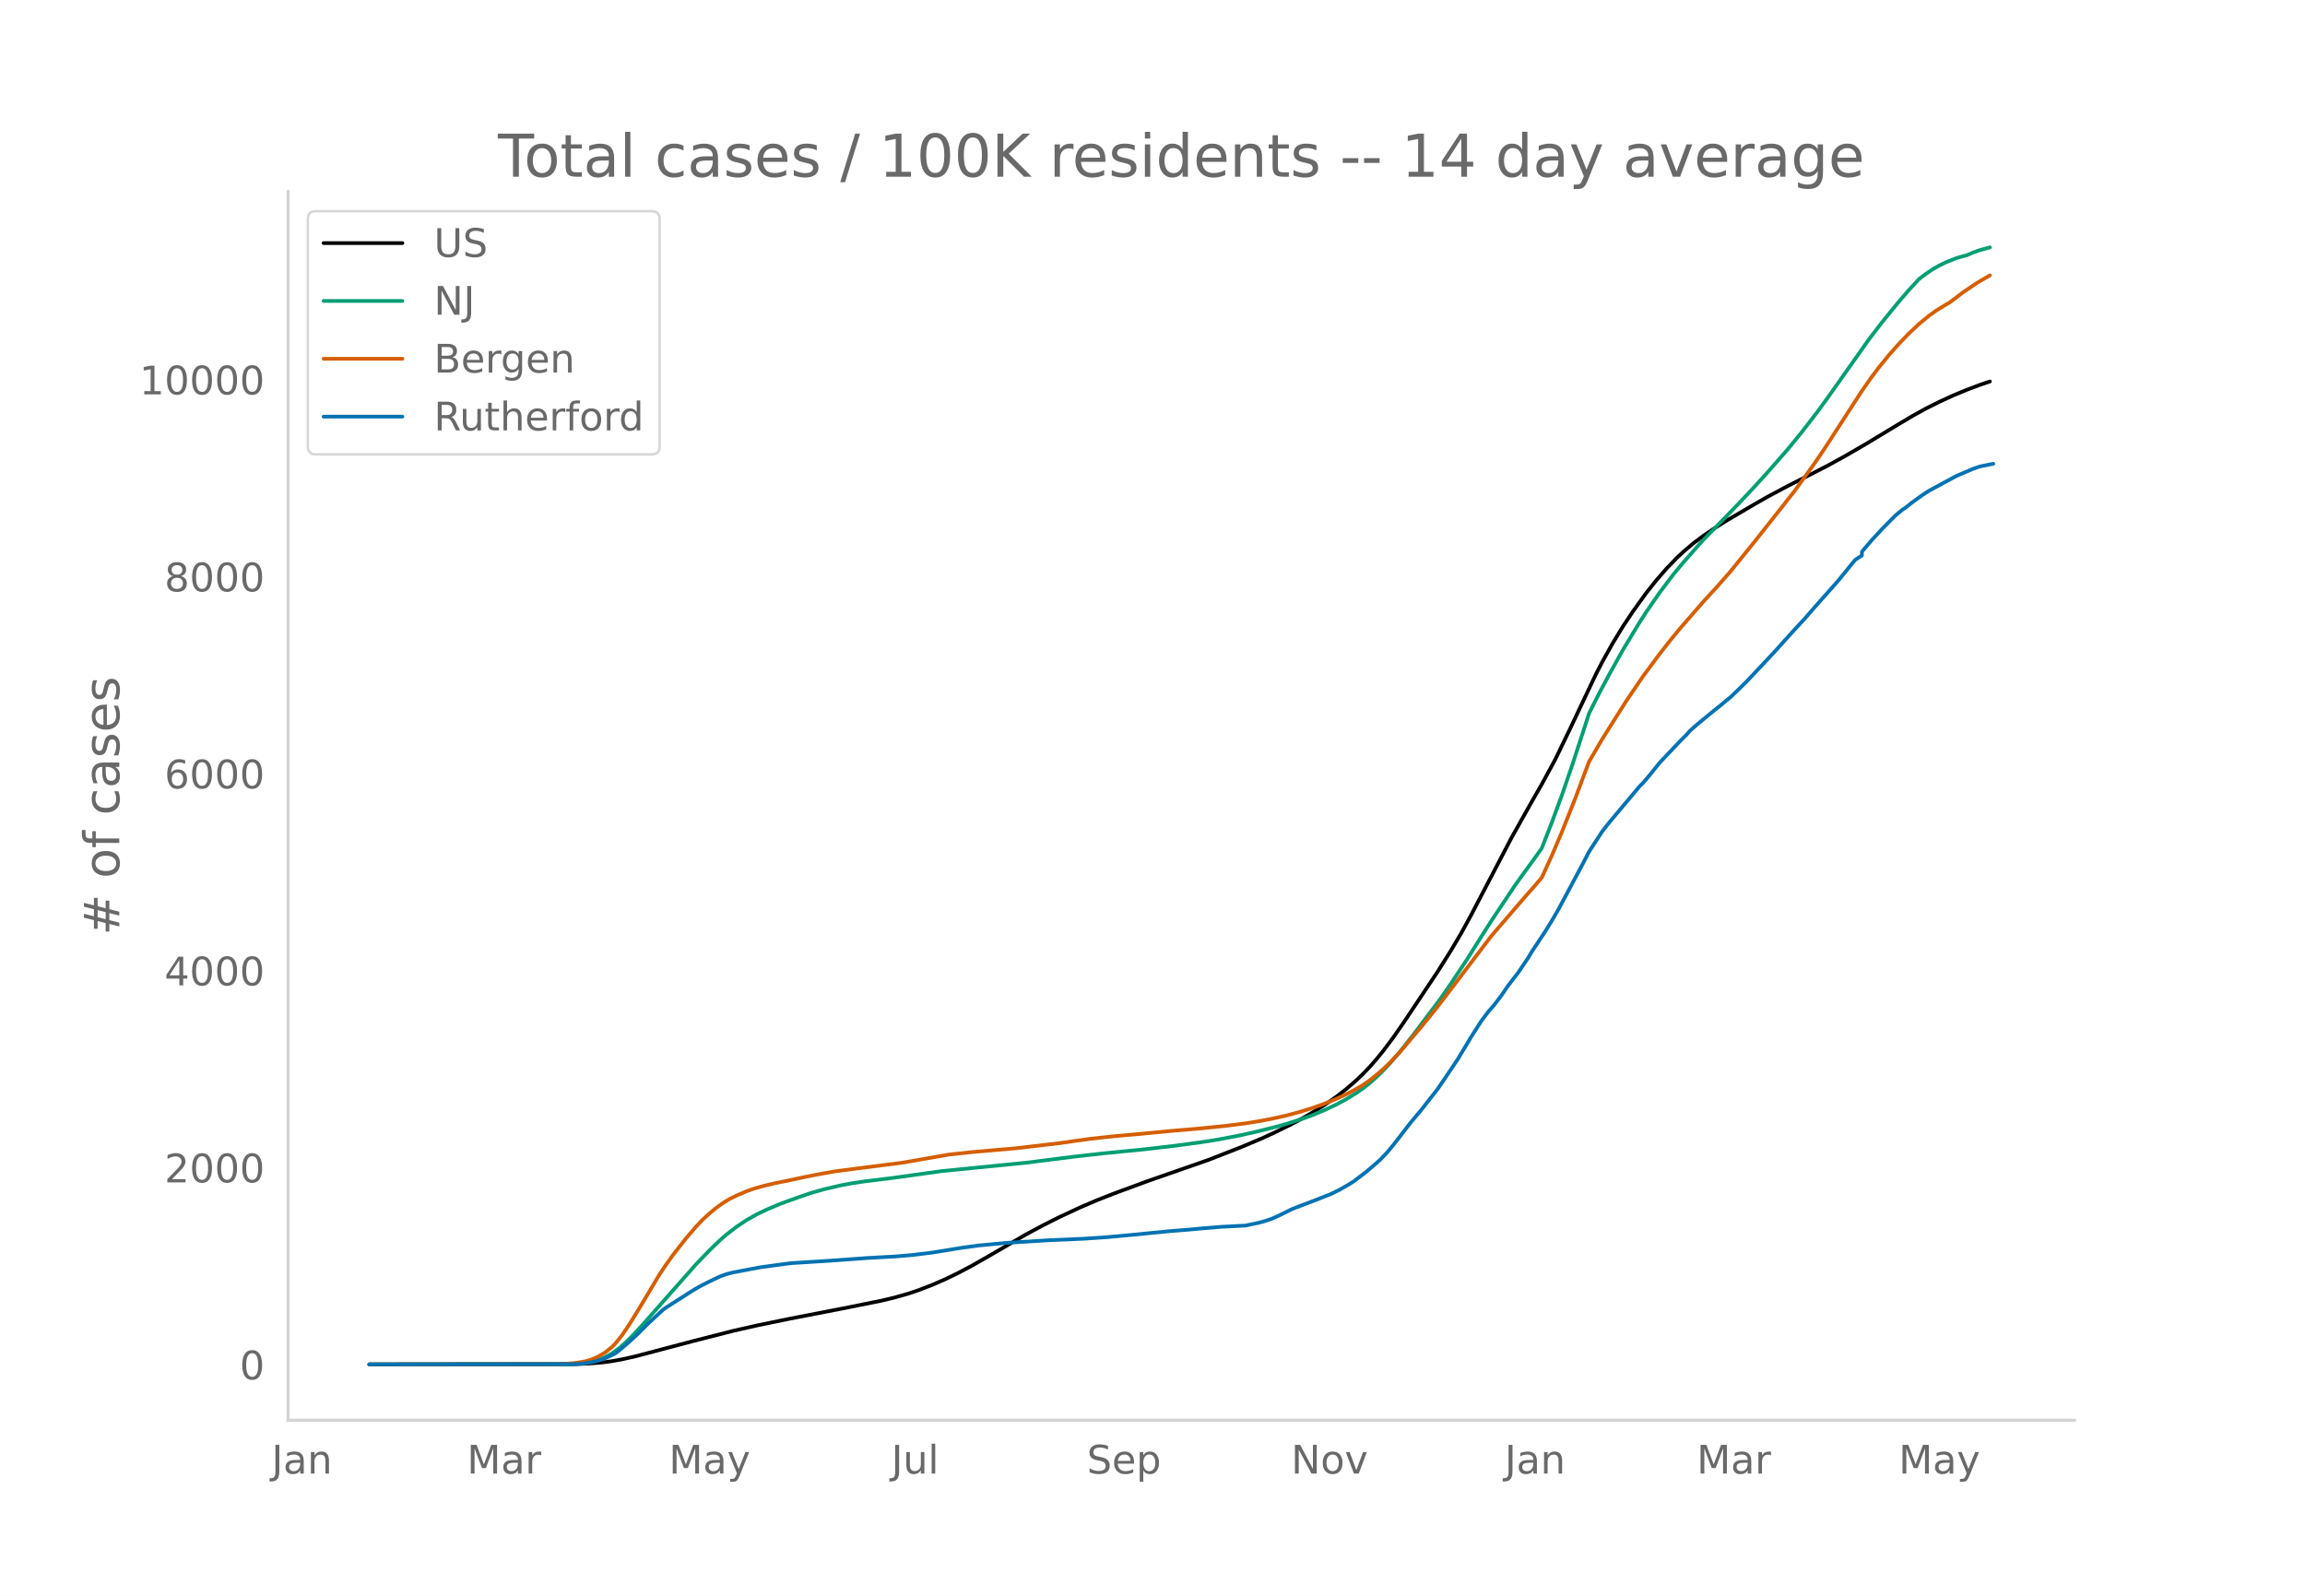
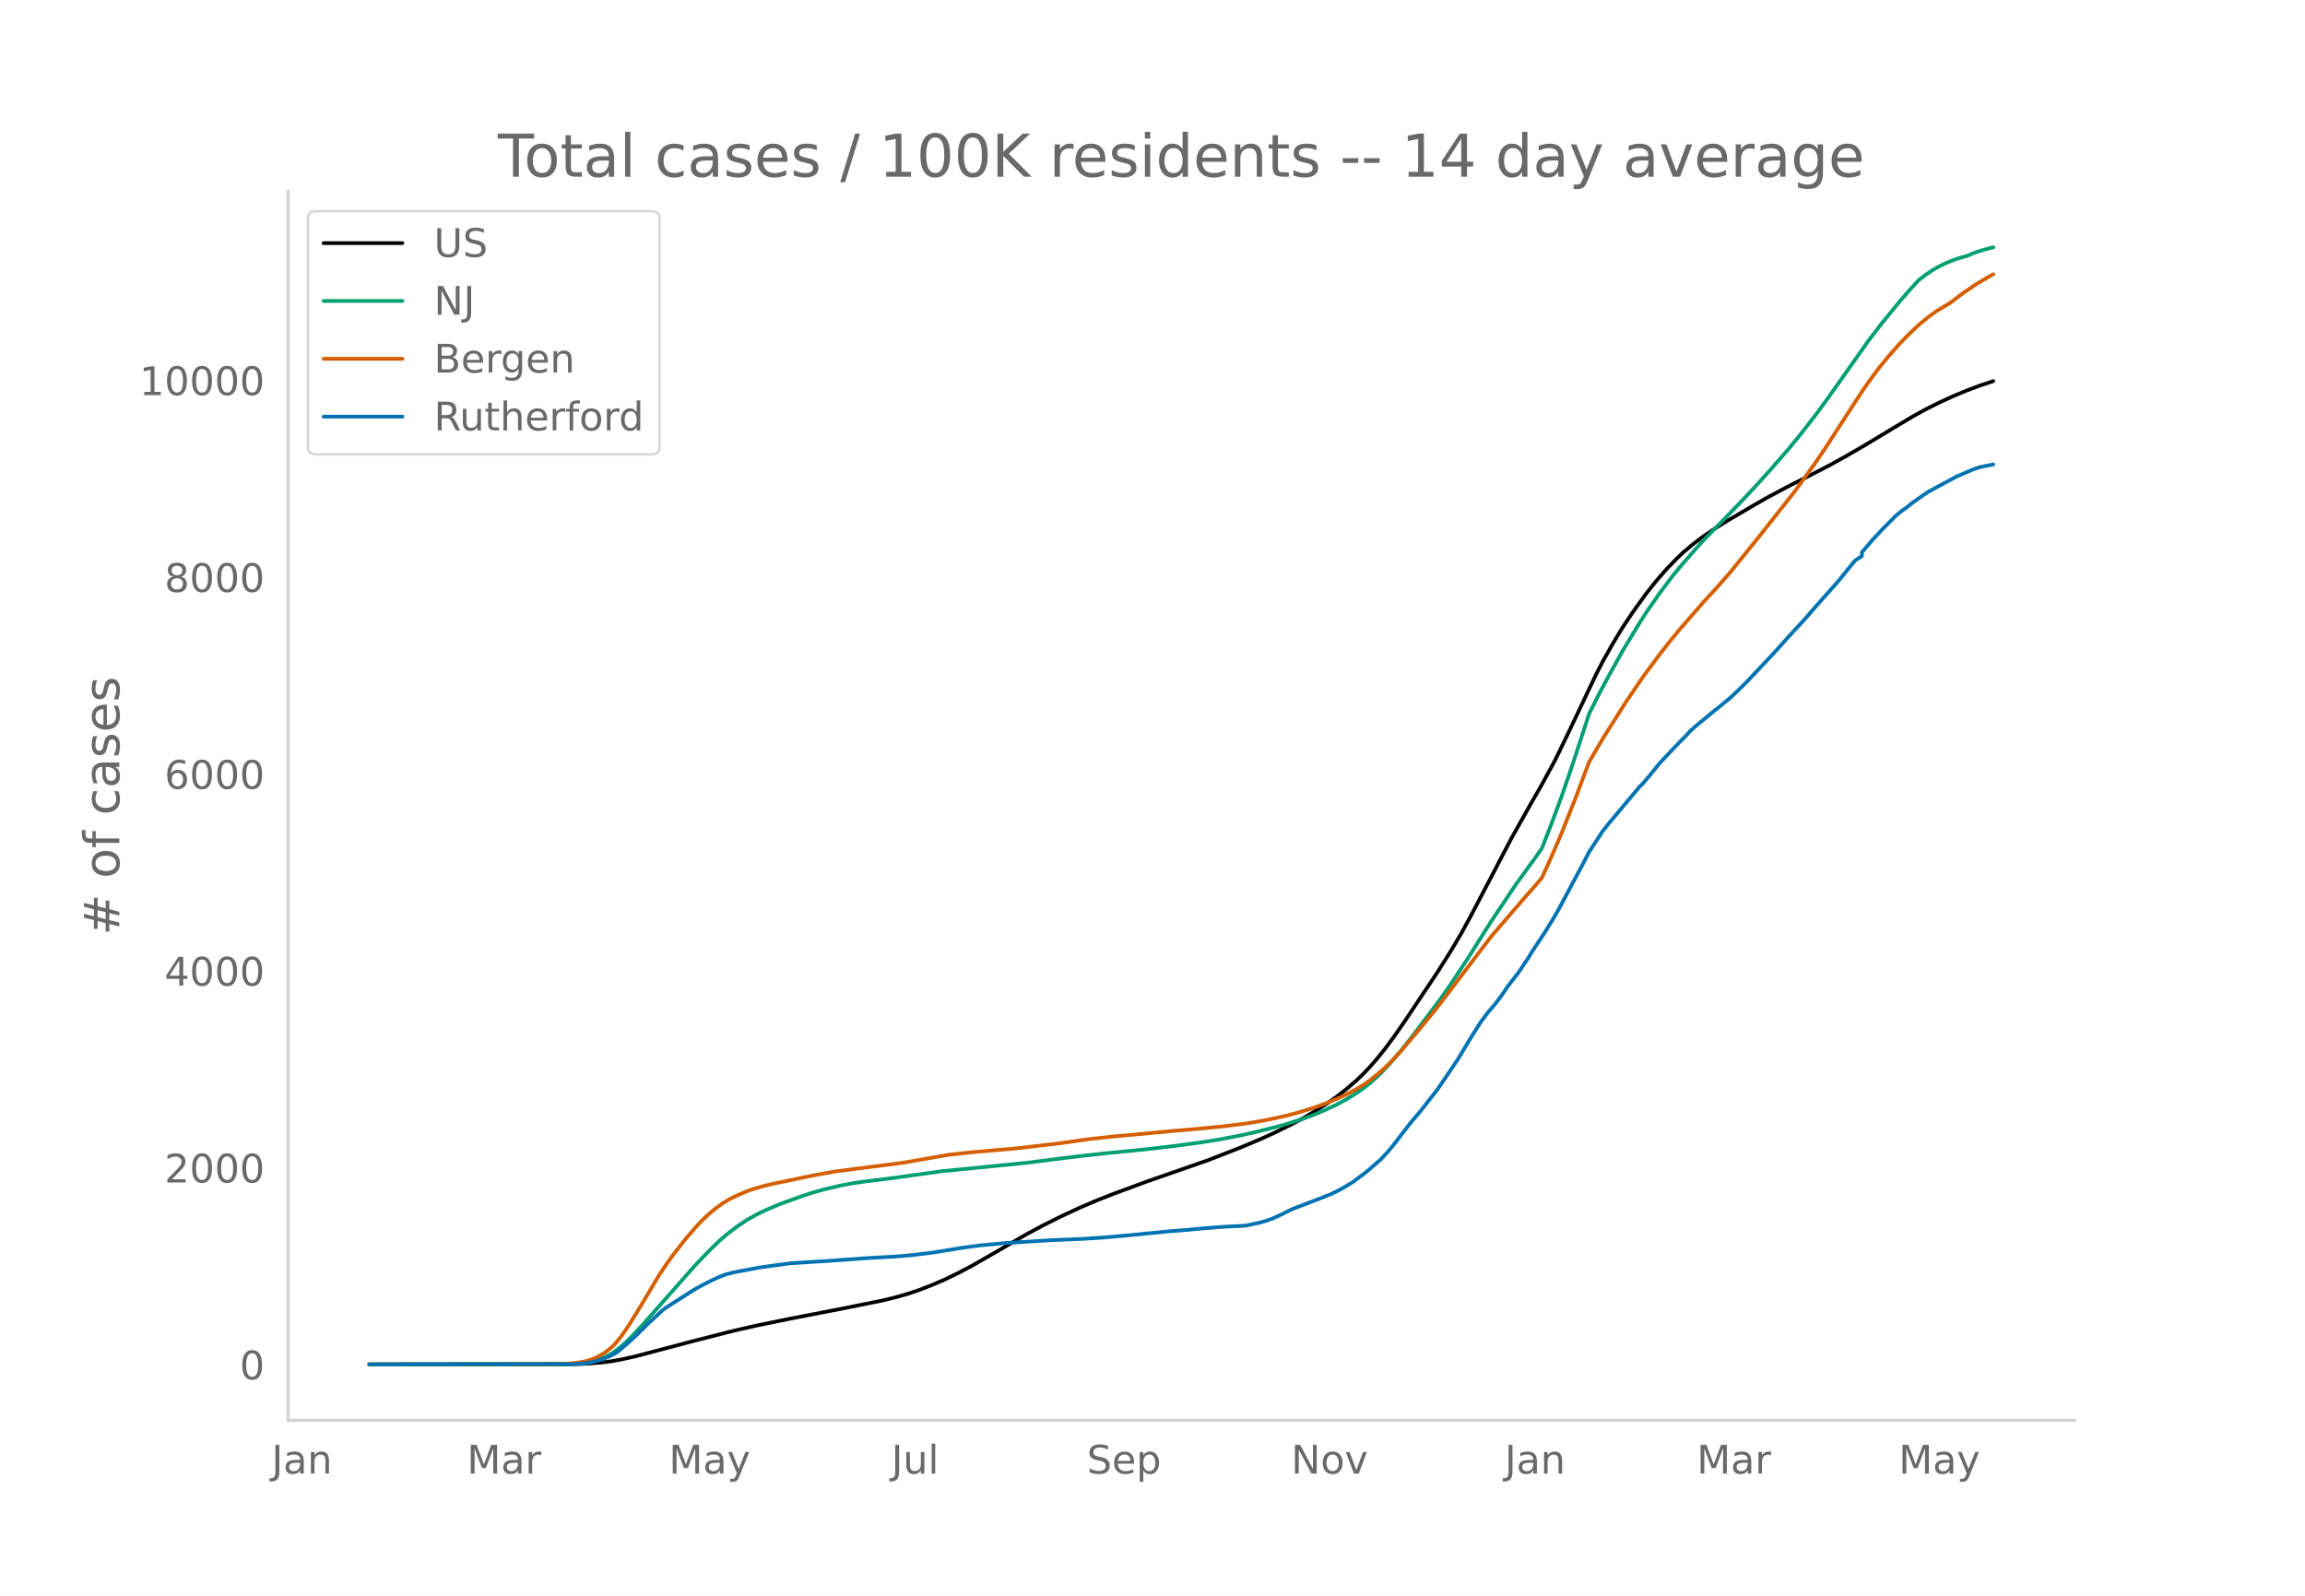
<svg xmlns="http://www.w3.org/2000/svg" xmlns:xlink="http://www.w3.org/1999/xlink" height="864" viewBox="0 0 936 648" width="1248">
  <defs>
    <style>*{stroke-linecap:butt;stroke-linejoin:round}</style>
  </defs>
  <g id="figure_1">
    <path d="M0 648h936V0H0z" style="fill:#fff" id="patch_1" />
    <g id="axes_1">
      <path d="M117 576.72h725.4V77.76H117z" style="fill:none" id="patch_2" />
-       <path clip-path="url(#pbee24e384b)" d="m149.973 554.04 83.458-.105 5.472-.215 5.473-.452 4.104-.542 4.105-.742 5.473-1.23 8.209-2.166 15.05-3.98 16.417-4.194 9.577-2.175 13.682-2.809 20.523-3.973 16.417-3.293 5.473-1.313 5.473-1.565 4.104-1.377 5.473-2.113 5.473-2.382 5.472-2.659 5.473-2.91 6.84-3.904 15.05-8.75 6.841-3.666 6.841-3.432 8.21-3.823 6.84-2.926 6.84-2.69 13.682-5.044 24.627-8.587 13.682-5.349 8.209-3.473 5.473-2.522 6.84-3.384 4.105-2.21 5.473-3.214 4.104-2.642 4.104-2.868 4.105-3.186 4.104-3.556 2.737-2.628 2.736-2.88 2.736-3.133 2.737-3.373 4.104-5.491 4.105-5.892 13.681-20.49 5.473-8.695 4.105-6.915 4.104-7.498 6.84-13.093 9.578-18.337 8.209-14.608 4.104-7.151 5.473-10.085 5.473-11.31 10.945-23.098 2.736-5.31 4.105-7.346 4.104-6.747 4.105-6.17 5.472-7.604 4.105-5.151 4.104-4.72 4.105-4.25 2.736-2.592 4.105-3.466 4.104-3.072 4.105-2.802 5.472-3.438 10.946-6.424 5.472-3.126 8.21-4.382 8.208-4.154 8.21-4.228 6.84-3.766 8.21-4.764 10.944-6.608 8.21-4.915 5.472-3.017 5.473-2.737 5.472-2.52 5.473-2.275 5.473-2.066 4.104-1.39h0" style="fill:none;stroke:#000;stroke-linecap:round;stroke-width:1.5" id="line2d_1" />
-       <path clip-path="url(#pbee24e384b)" d="m149.973 554.04 80.721-.09 4.105-.196 2.736-.258 2.736-.503 2.737-.783 2.736-1.122 2.736-1.501 2.737-1.988 2.736-2.375 2.736-2.695 4.105-4.404 21.89-24.785 5.473-5.672 4.105-3.963 2.736-2.387 4.104-3.168 4.105-2.738 4.104-2.318 4.105-1.953 5.473-2.317 6.84-2.473 5.473-1.888 5.473-1.548 6.84-1.603 4.105-.774 5.473-.82 9.577-1.163 4.104-.548 17.786-2.482 34.205-3.394 19.154-2.429 12.313-1.376 16.418-1.623 12.314-1.43 10.945-1.477 6.84-1.092 8.21-1.545 6.84-1.517 8.21-2.046 4.104-1.14 6.84-2.167 4.105-1.501 4.105-1.713 5.472-2.548 4.105-2.214 4.104-2.521 2.737-1.918 2.736-2.133 2.736-2.46 2.737-2.677 2.736-2.923 4.105-4.789 5.472-6.956 10.946-14.54 4.104-5.92 6.84-10.33 5.474-8.725 4.104-6.45 9.577-14.364 4.105-5.71 4.104-5.635 2.736-3.88 4.105-10.512 4.104-11.137 4.105-11.936 5.473-16.777 1.368-4.283 4.104-8.172 4.105-7.669 5.472-9.831 6.841-11.325 2.736-4.26 5.473-7.897 5.473-7.255 4.104-4.928 5.473-6.22 2.736-3.047 8.21-8.385 6.84-7.096 5.473-5.822 5.472-6.037 8.21-9.359 5.472-6.686 6.84-8.875 4.105-5.645 16.418-23.262 5.473-7.14 6.84-8.388 4.105-4.754 4.105-4.42 2.736-2.058 2.736-1.853 2.737-1.561 2.736-1.323 4.104-1.63 2.737-.798 1.368-.322 2.736-1.182 2.737-.97 4.104-1.127h0" style="fill:none;stroke:#009e73;stroke-linecap:round;stroke-width:1.5" id="line2d_2" />
-       <path clip-path="url(#pbee24e384b)" d="m149.973 554.04 76.617-.084 2.736-.13 4.105-.354 4.104-.645 2.736-.822 2.737-1.208 2.736-1.608 2.736-2.195 1.369-1.387 2.736-3.41 2.736-4.01 4.105-6.625 8.209-13.77 2.736-4.106 2.736-3.862 5.473-6.98 4.105-4.772 2.736-2.887 2.736-2.504 2.737-2.254 2.736-1.954 2.736-1.653 2.736-1.352 4.105-1.756 2.736-.973 4.105-1.168 4.104-.992 6.841-1.388 5.473-1.18 5.472-1.083 6.841-1.233 9.577-1.26 17.786-2.258 19.155-3.334 9.577-1.035 17.786-1.55 17.786-2.09 5.473-.792 6.84-.942 9.578-1.045 9.577-.851 13.682-1.305 10.945-.93 10.945-1.095 8.21-1.032 5.472-.878 5.472-1.05 5.473-1.215 5.473-1.456 5.472-1.704 4.105-1.44 5.472-2.224 4.105-1.878 4.104-2.182 2.737-1.642 2.736-1.92 2.736-2.194 2.737-2.356 2.736-2.653 4.105-4.378 8.209-9.685 5.472-6.703 2.737-3.495 20.522-27.018 13.682-15.893 4.104-4.66 2.736-3.201 4.105-9.02 4.104-9.623 5.473-13.77 5.473-14.614 5.472-9.35 9.578-15.199 6.84-10.07 6.841-9.222 4.105-5.252 4.104-4.991 9.577-11.007 5.473-5.956 5.473-6.227 10.945-13.559 15.05-19.084 8.209-11.358 4.104-6.053 6.84-10.566 8.21-12.686 4.104-5.85 2.737-3.637 4.104-5.035 4.105-4.643 4.104-4.24 4.105-3.856 4.104-3.352 2.737-1.976 4.104-2.514 1.368-.757 5.473-4.156 5.472-3.72 5.473-3.212h0" style="fill:none;stroke:#d55e00;stroke-linecap:round;stroke-width:1.5" id="line2d_3" />
-       <path clip-path="url(#pbee24e384b)" d="m149.973 554.04 82.09-.094 4.104-.187 2.736-.375 2.737-.546 2.736-.734 2.736-1.17 2.737-1.374 1.368-.983 4.104-3.543 2.737-2.498 5.472-5.4 5.473-5.058 1.368-1.061 10.945-6.993 2.737-1.592 4.104-2.107 4.105-1.936 2.736-1.015 2.736-.686 10.946-2.076 12.313-1.67 16.418-1.03 15.05-1.093 10.945-.594 6.841-.577 8.209-.999 12.313-1.998 6.841-.92 10.946-1.031 17.786-1.108 13.681-.578 9.577-.655 9.578-.875 16.418-1.607 6.84-.531 5.473-.515 8.209-.671 9.577-.484 5.473-1.155 2.736-.75 2.736-.952 2.737-1.233 5.472-2.7 10.946-4.183 2.736-1.109 1.368-.483 4.105-1.998 2.736-1.577 2.736-1.654 5.473-4.152 5.473-4.746 2.736-2.887 2.736-3.263 6.841-8.881 4.105-4.87 4.104-5.245 2.736-3.465 4.105-6.04 4.104-6.104 5.473-9.1 4.105-6.462 2.736-3.637 2.736-3.184 2.736-3.606 2.737-4.011 4.104-5.292 4.105-6.103 1.368-2.31 5.473-8.273 2.736-4.417 2.736-4.714 5.473-10.27 4.104-7.665 2.737-5.307 5.472-8.398 2.737-3.465 6.84-8.163 4.105-4.886 1.368-1.654 1.368-1.327 2.737-3.216 4.104-5.104 8.21-8.663 2.735-2.716 1.369-1.576 2.736-2.42 6.84-5.635 2.737-2.17 2.736-2.294 1.369-1.092 4.104-3.934 2.736-2.731 10.946-11.645 4.104-4.558 4.105-4.542 4.104-4.417 4.105-4.73 9.577-10.786 5.472-6.758 1.369-1.64 2.736-1.794v-1.53l4.104-4.808 4.105-4.433 5.473-5.525 2.736-2.263 1.368-.906 2.736-2.17 4.105-2.934 2.736-1.78 10.945-5.915 6.841-2.935 2.737-.936 5.472-1.108h0" style="fill:none;stroke:#0072b2;stroke-linecap:round;stroke-width:1.5" id="line2d_4" />
+       <path clip-path="url(#p92ab5e2b18)" d="m149.973 554.04 83.458-.105 5.472-.214 5.473-.453 4.104-.541 4.105-.742 5.473-1.23 8.209-2.163 15.05-3.977 16.417-4.191 9.577-2.174 13.682-2.807 20.523-3.97 16.417-3.29 5.473-1.312 5.473-1.564 4.104-1.376 5.473-2.112 5.473-2.38 5.472-2.657 5.473-2.907 6.84-3.903 15.05-8.743 6.841-3.664 6.841-3.429 8.21-3.82 6.84-2.925 6.84-2.687 13.682-5.04 24.627-8.582 13.682-5.344 8.209-3.471 5.473-2.52 6.84-3.382 4.105-2.208 5.473-3.212 4.104-2.64 4.104-2.866 4.105-3.183 4.104-3.554 2.737-2.626 2.736-2.878 2.736-3.131 2.737-3.37 4.104-5.488 4.105-5.887 13.681-20.476 5.473-8.688 4.105-6.91 4.104-7.493 6.84-13.084 9.578-18.324 8.209-14.598 4.104-7.145 5.473-10.078 5.473-11.302 10.945-23.081 2.736-5.306 4.105-7.34 4.104-6.744 4.105-6.165 5.472-7.598 4.105-5.148 4.104-4.717 4.105-4.246 2.736-2.59 4.105-3.464 4.104-3.07 4.105-2.8 5.472-3.435 10.946-6.42 5.472-3.124 8.21-4.378 8.208-4.152 8.21-4.224 6.84-3.764 8.21-4.76 10.944-6.604 8.21-4.911 5.472-3.015 5.473-2.735 5.472-2.518 5.473-2.273 5.473-2.065 5.472-1.823h0" style="fill:none;stroke:#000;stroke-linecap:round;stroke-width:1.5" id="line2d_1" />
+       <path clip-path="url(#p92ab5e2b18)" d="m149.973 554.04 80.721-.09 4.105-.196 2.736-.258 2.736-.502 2.737-.782 2.736-1.122 2.736-1.5 2.737-1.986 2.736-2.374 2.736-2.692 4.105-4.402 21.89-24.767 5.473-5.668 4.105-3.96 2.736-2.386 4.104-3.165 4.105-2.736 4.104-2.316 4.105-1.952 5.473-2.316 6.84-2.47 5.473-1.887 5.473-1.547 6.84-1.602 4.105-.773 5.473-.82 9.577-1.161 4.104-.549 17.786-2.48 34.205-3.392 19.154-2.426 12.313-1.375 16.418-1.623 12.314-1.428 10.945-1.477 6.84-1.09 8.21-1.545 6.84-1.515 8.21-2.045 4.104-1.14 6.84-2.164 4.105-1.5 4.105-1.713 5.472-2.545 4.105-2.213 4.104-2.52 2.737-1.915 2.736-2.132 2.736-2.46 2.737-2.674 2.736-2.92 4.105-4.786 5.472-6.95 10.946-14.531 4.104-5.915 6.84-10.324 5.474-8.718 4.104-6.446 9.577-14.352 4.105-5.707 4.104-5.63 2.736-3.878 4.105-10.505 4.104-11.128 4.105-11.928 5.473-16.765 1.368-4.28 4.104-8.166 4.105-7.663 5.472-9.824 6.841-11.317 2.736-4.258 5.473-7.89 5.473-7.25 4.104-4.925 5.473-6.215 2.736-3.045 8.21-8.379 6.84-7.09 5.473-5.818 5.472-6.033 8.21-9.352 5.472-6.682 6.84-8.869 4.105-5.64 16.418-23.246 5.473-7.135 6.84-8.382 4.105-4.75 4.105-4.416 2.736-2.058 2.736-1.851 2.737-1.56 2.736-1.322 4.104-1.628 2.737-.799 1.368-.321 2.736-1.182 2.737-.968 4.104-1.127 1.368-.325h0" style="fill:none;stroke:#009e73;stroke-linecap:round;stroke-width:1.5" id="line2d_2" />
+       <path clip-path="url(#p92ab5e2b18)" d="m149.973 554.04 76.617-.084 2.736-.13 4.105-.353 4.104-.645 2.736-.821 2.737-1.208 2.736-1.607L248.48 547l1.369-1.386 2.736-3.408 2.736-4.007 4.105-6.62 8.209-13.76 2.736-4.103 2.736-3.86 5.473-6.974 4.105-4.768 2.736-2.886 2.736-2.502 2.737-2.253 2.736-1.952 2.736-1.652 2.736-1.351 4.105-1.754 2.736-.972 4.105-1.168 4.104-.992 6.841-1.387 5.473-1.18 5.472-1.08 6.841-1.233 9.577-1.26 17.786-2.255 19.155-3.331 9.577-1.035 17.786-1.55 17.786-2.088 5.473-.791 6.84-.941 9.578-1.045 9.577-.85 13.682-1.304 10.945-.93 10.945-1.094 8.21-1.031 5.472-.877 5.472-1.05 5.473-1.213 5.473-1.456 5.472-1.702 4.105-1.44 5.472-2.222 4.105-1.876 4.104-2.181 2.737-1.641 2.736-1.919 2.736-2.192 2.737-2.354 2.736-2.65 4.105-4.376 8.209-9.678 5.472-6.698 2.737-3.493 20.522-26.999 13.682-15.881 4.104-4.656 2.736-3.2 4.105-9.012 4.104-9.617 5.473-13.76 5.473-14.604 5.472-9.343 9.578-15.188 6.84-10.064 6.841-9.214 4.105-5.249 4.104-4.987 9.577-10.999 5.473-5.951 5.473-6.223 10.945-13.549 15.05-19.07 8.209-11.351 4.104-6.049 6.84-10.558 8.21-12.677 4.104-5.846 2.737-3.634 4.104-5.032 4.105-4.64 4.104-4.237 4.105-3.852 4.104-3.35 2.737-1.974 4.104-2.512 1.368-.757 5.473-4.153 5.472-3.718 5.473-3.209 1.368-.769h0" style="fill:none;stroke:#d55e00;stroke-linecap:round;stroke-width:1.5" id="line2d_3" />
+       <path clip-path="url(#p92ab5e2b18)" d="m149.973 554.04 82.09-.094 4.104-.187 2.736-.374 2.737-.546 2.736-.733 2.736-1.17 2.737-1.373 1.368-.982 4.104-3.541 2.737-2.496 5.472-5.396 5.473-5.054 1.368-1.06 10.945-6.989 2.737-1.59 4.104-2.106 4.105-1.934 2.736-1.014 2.736-.687 10.946-2.074 12.313-1.67 16.418-1.029 15.05-1.091 10.945-.593 6.841-.577 8.209-.999 12.313-1.996 6.841-.92 10.946-1.03 17.786-1.107 13.681-.577 9.577-.655 9.578-.874 16.418-1.606 6.84-.53 5.473-.516 8.209-.67 9.577-.484 5.473-1.154 2.736-.749 2.736-.951 2.737-1.232 5.472-2.699 10.946-4.18 2.736-1.108 1.368-.483 4.105-1.997 2.736-1.575 2.736-1.653 5.473-4.15 5.473-4.741 2.736-2.886 2.736-3.26 6.841-8.875 4.105-4.866 4.104-5.241 2.736-3.463 4.105-6.036 4.104-6.099 5.473-9.094 4.105-6.457 2.736-3.634 2.736-3.182 2.736-3.603 2.737-4.01 4.104-5.287 4.105-6.098 1.368-2.309 5.473-8.267 2.736-4.414 2.736-4.71 5.473-10.264 4.104-7.658 2.737-5.304 5.472-8.391 2.737-3.463 6.84-8.158 4.105-4.882 1.368-1.653 1.368-1.326 2.737-3.213 4.104-5.1 8.21-8.658 2.735-2.714 1.369-1.575 2.736-2.418 6.84-5.63 2.737-2.169 2.736-2.292 1.369-1.092 4.104-3.93 2.736-2.73 10.946-11.636 4.104-4.555 4.105-4.539 4.104-4.414 4.105-4.726 9.577-10.778 5.472-6.754 1.369-1.638 2.736-1.794v-1.528l4.104-4.805 4.105-4.43 5.473-5.521 2.736-2.262 1.368-.904 2.736-2.168 4.105-2.933 2.736-1.778 10.945-5.912 6.841-2.932 2.737-.936 5.472-1.107h0" style="fill:none;stroke:#0072b2;stroke-linecap:round;stroke-width:1.5" id="line2d_4" />
      <path d="M117 576.72V77.76" style="fill:none;stroke:#d3d3d3;stroke-linecap:square;stroke-linejoin:miter;stroke-width:1.25" id="patch_3" />
      <path d="M117 576.72h725.4" style="fill:none;stroke:#d3d3d3;stroke-linecap:square;stroke-linejoin:miter;stroke-width:1.25" id="patch_4" />
      <g id="matplotlib.axis_1">
        <g id="xtick_1">
          <g style="fill:#696969" transform="matrix(.16 0 0 -.16 110.277 598.378)" id="text_1">
            <defs>
              <path d="M9.813 72.906h9.859V5.078q0-13.187-5-19.14-5-5.954-16.094-5.954h-3.75v8.297h3.078q6.531 0 9.219 3.672Q9.813-4.39 9.813 5.078z" id="DejaVuSans-74" />
              <path d="M34.281 27.484q-10.89 0-15.093-2.484-4.204-2.484-4.204-8.5 0-4.781 3.157-7.594 3.156-2.797 8.562-2.797 7.485 0 12 5.297 4.516 5.297 4.516 14.078v2zm17.922 3.72V0H43.22v8.297Q40.14 3.328 35.547.953q-4.594-2.375-11.234-2.375-8.391 0-13.36 4.719Q6 8.016 6 15.922q0 9.219 6.172 13.906 6.187 4.688 18.437 4.688h12.61v.89q0 6.203-4.078 9.594-4.078 3.39-11.453 3.39-4.688 0-9.141-1.124-4.438-1.125-8.531-3.375v8.312q4.921 1.906 9.562 2.844 4.64.953 9.031.953 11.875 0 17.735-6.156 5.86-6.14 5.86-18.64z" id="DejaVuSans-97" />
              <path d="M54.89 33.016V0h-8.984v32.719q0 7.765-3.031 11.61-3.031 3.858-9.078 3.858-7.281 0-11.484-4.64-4.204-4.625-4.204-12.64V0H9.08v54.688h9.03v-8.5q3.235 4.937 7.594 7.374Q30.078 56 35.797 56q9.422 0 14.25-5.828 4.844-5.828 4.844-17.156z" id="DejaVuSans-110" />
            </defs>
            <use xlink:href="#DejaVuSans-74" />
            <use x="29.492" xlink:href="#DejaVuSans-97" />
            <use x="90.771" xlink:href="#DejaVuSans-110" />
          </g>
        </g>
        <g id="xtick_2">
          <g style="fill:#696969" transform="matrix(.16 0 0 -.16 189.605 598.378)" id="text_2">
            <defs>
              <path d="M9.813 72.906h14.703l18.593-49.61 18.703 49.61h14.704V0H66.89v64.016l-18.797-50h-9.907l-18.796 50V0H9.813z" id="DejaVuSans-77" />
              <path d="M41.11 46.297q-1.516.875-3.297 1.281Q36.03 48 33.89 48q-7.625 0-11.703-4.953-4.079-4.953-4.079-14.234V0H9.08v54.688h9.03v-8.5q2.844 4.984 7.375 7.39Q30.031 56 36.531 56q.922 0 2.047-.125 1.125-.11 2.484-.36z" id="DejaVuSans-114" />
            </defs>
            <use xlink:href="#DejaVuSans-77" />
            <use x="86.279" xlink:href="#DejaVuSans-97" />
            <use x="147.559" xlink:href="#DejaVuSans-114" />
          </g>
        </g>
        <g id="xtick_3">
          <g style="fill:#696969" transform="matrix(.16 0 0 -.16 271.617 598.378)" id="text_3">
            <defs>
              <path d="M32.172-5.078q-3.797-9.766-7.422-12.735-3.61-2.984-9.656-2.984H7.906v7.516h5.282q3.703 0 5.75 1.765Q21-9.766 23.483-3.219l1.61 4.094-22.11 53.813H12.5l17.094-42.766 17.093 42.766h9.516z" id="DejaVuSans-121" />
            </defs>
            <use xlink:href="#DejaVuSans-77" />
            <use x="86.279" xlink:href="#DejaVuSans-97" />
            <use x="147.559" xlink:href="#DejaVuSans-121" />
          </g>
        </g>
        <g id="xtick_4">
          <g style="fill:#696969" transform="matrix(.16 0 0 -.16 361.963 598.378)" id="text_4">
            <defs>
              <path d="M8.5 21.578v33.11h8.984V21.922q0-7.766 3.016-11.656 3.031-3.875 9.094-3.875 7.265 0 11.484 4.64 4.234 4.64 4.234 12.656v31h8.985V0h-8.984v8.406Q42.047 3.422 37.718 1q-4.313-2.422-10.032-2.422-9.421 0-14.312 5.86Q8.5 10.296 8.5 21.578zM31.11 56z" id="DejaVuSans-117" />
              <path d="M9.422 75.984h8.984V0H9.422z" id="DejaVuSans-108" />
            </defs>
            <use xlink:href="#DejaVuSans-74" />
            <use x="29.492" xlink:href="#DejaVuSans-117" />
            <use x="92.871" xlink:href="#DejaVuSans-108" />
          </g>
        </g>
        <g id="xtick_5">
          <g style="fill:#696969" transform="matrix(.16 0 0 -.16 441.361 598.378)" id="text_5">
            <defs>
              <path d="M53.516 70.516V60.89q-5.61 2.687-10.594 4-4.984 1.328-9.625 1.328-8.047 0-12.422-3.125t-4.375-8.89q0-4.845 2.906-7.313 2.907-2.453 11.016-3.97l5.953-1.218q11.031-2.11 16.281-7.406 5.25-5.297 5.25-14.172 0-10.61-7.11-16.078-7.093-5.469-20.812-5.469-5.172 0-11.015 1.172Q13.14.922 6.89 3.219v10.156q6-3.36 11.765-5.078 5.766-1.703 11.328-1.703 8.438 0 13.032 3.312 4.593 3.328 4.593 9.485 0 5.359-3.297 8.39-3.296 3.032-10.812 4.547L27.484 33.5q-11.03 2.188-15.968 6.875-4.922 4.688-4.922 13.047 0 9.672 6.812 15.234 6.813 5.563 18.766 5.563 5.14 0 10.453-.938 5.328-.922 10.89-2.765z" id="DejaVuSans-83" />
              <path d="M56.203 29.594v-4.39H14.891q.593-9.282 5.593-14.142 5-4.859 13.938-4.859 5.172 0 10.031 1.266 4.86 1.265 9.656 3.812v-8.5Q49.266.734 44.187-.344 39.11-1.422 33.892-1.422q-13.094 0-20.735 7.61-7.64 7.625-7.64 20.625 0 13.421 7.25 21.296Q20.016 56 32.328 56q11.031 0 17.453-7.11 6.422-7.093 6.422-19.296zm-8.984 2.64q-.094 7.36-4.125 11.75-4.032 4.407-10.672 4.407-7.516 0-12.031-4.25-4.516-4.25-5.203-11.97z" id="DejaVuSans-101" />
              <path d="M18.11 8.203v-29H9.077v75.484h9.031v-8.296q2.844 4.875 7.157 7.234Q29.594 56 35.594 56q9.968 0 16.187-7.906 6.235-7.907 6.235-20.797T51.78 6.484q-6.218-7.906-16.187-7.906-6 0-10.328 2.375-4.313 2.375-7.157 7.25zm30.578 19.094q0 9.906-4.079 15.547-4.078 5.64-11.203 5.64-7.14 0-11.218-5.64-4.079-5.64-4.079-15.547 0-9.906 4.078-15.547 4.079-5.64 11.22-5.64 7.124 0 11.202 5.64t4.078 15.547z" id="DejaVuSans-112" />
            </defs>
            <use xlink:href="#DejaVuSans-83" />
            <use x="63.477" xlink:href="#DejaVuSans-101" />
            <use x="125" xlink:href="#DejaVuSans-112" />
          </g>
        </g>
        <g id="xtick_6">
          <g style="fill:#696969" transform="matrix(.16 0 0 -.16 524.284 598.378)" id="text_6">
            <defs>
              <path d="M9.813 72.906h13.28l32.329-60.984v60.984h9.562V0h-13.28L19.39 60.984V0H9.813z" id="DejaVuSans-78" />
              <path d="M30.61 48.39q-7.22 0-11.422-5.64-4.204-5.64-4.204-15.453 0-9.813 4.172-15.453 4.188-5.64 11.453-5.64 7.188 0 11.375 5.655 4.203 5.672 4.203 15.438 0 9.719-4.203 15.406-4.187 5.688-11.375 5.688zm0 7.61q11.718 0 18.406-7.625 6.703-7.61 6.703-21.078 0-13.422-6.703-21.078-6.688-7.64-18.407-7.64-11.765 0-18.437 7.64-6.656 7.656-6.656 21.078 0 13.469 6.656 21.078Q18.844 56 30.609 56z" id="DejaVuSans-111" />
              <path d="M2.984 54.688H12.5L29.594 8.797l17.093 45.89h9.516L35.687 0H23.485z" id="DejaVuSans-118" />
            </defs>
            <use xlink:href="#DejaVuSans-78" />
            <use x="74.805" xlink:href="#DejaVuSans-111" />
            <use x="135.986" xlink:href="#DejaVuSans-118" />
          </g>
        </g>
        <g id="xtick_7">
          <g style="fill:#696969" transform="matrix(.16 0 0 -.16 611.025 598.378)" id="text_7">
            <use xlink:href="#DejaVuSans-74" />
            <use x="29.492" xlink:href="#DejaVuSans-97" />
            <use x="90.771" xlink:href="#DejaVuSans-110" />
          </g>
        </g>
        <g id="xtick_8">
          <g style="fill:#696969" transform="matrix(.16 0 0 -.16 688.985 598.378)" id="text_8">
            <use xlink:href="#DejaVuSans-77" />
            <use x="86.279" xlink:href="#DejaVuSans-97" />
            <use x="147.559" xlink:href="#DejaVuSans-114" />
          </g>
        </g>
        <g id="xtick_9">
          <g style="fill:#696969" transform="matrix(.16 0 0 -.16 770.997 598.378)" id="text_9">
            <use xlink:href="#DejaVuSans-77" />
            <use x="86.279" xlink:href="#DejaVuSans-97" />
            <use x="147.559" xlink:href="#DejaVuSans-121" />
          </g>
        </g>
      </g>
      <g id="matplotlib.axis_2">
        <g id="ytick_1">
          <g style="fill:#696969" transform="matrix(.16 0 0 -.16 97.32 560.119)" id="text_10">
            <defs>
              <path d="M31.781 66.406q-7.61 0-11.453-7.5Q16.5 51.422 16.5 36.375q0-14.984 3.828-22.484 3.844-7.5 11.453-7.5 7.672 0 11.5 7.5 3.844 7.5 3.844 22.484 0 15.047-3.844 22.531-3.828 7.5-11.5 7.5zm0 7.813q12.266 0 18.735-9.703 6.468-9.688 6.468-28.141 0-18.406-6.468-28.11-6.47-9.687-18.735-9.687-12.25 0-18.718 9.688-6.47 9.703-6.47 28.109 0 18.453 6.47 28.14Q19.53 74.22 31.78 74.22z" id="DejaVuSans-48" />
            </defs>
            <use xlink:href="#DejaVuSans-48" />
          </g>
        </g>
        <g id="ytick_2">
-           <g style="fill:#696969" transform="matrix(.16 0 0 -.16 66.78 480.125)" id="text_11">
+           <g style="fill:#696969" transform="matrix(.16 0 0 -.16 66.78 480.182)" id="text_11">
            <defs>
              <path d="M19.188 8.297h34.421V0H7.33v8.297q5.609 5.812 15.296 15.594 9.703 9.797 12.188 12.64 4.734 5.313 6.609 9 1.89 3.688 1.89 7.25 0 5.813-4.078 9.469-4.078 3.672-10.625 3.672-4.64 0-9.797-1.61-5.14-1.609-11-4.89v9.969Q13.767 71.78 18.938 73q5.188 1.219 9.485 1.219 11.328 0 18.062-5.672 6.735-5.656 6.735-15.125 0-4.5-1.688-8.531-1.672-4.016-6.125-9.485-1.218-1.422-7.765-8.187-6.532-6.766-18.453-18.922z" id="DejaVuSans-50" />
            </defs>
            <use xlink:href="#DejaVuSans-50" />
            <use x="63.623" xlink:href="#DejaVuSans-48" />
            <use x="127.246" xlink:href="#DejaVuSans-48" />
            <use x="190.869" xlink:href="#DejaVuSans-48" />
          </g>
        </g>
        <g id="ytick_3">
-           <g style="fill:#696969" transform="matrix(.16 0 0 -.16 66.78 400.131)" id="text_12">
+           <g style="fill:#696969" transform="matrix(.16 0 0 -.16 66.78 400.246)" id="text_12">
            <defs>
              <path d="M37.797 64.313 12.89 25.39h24.906zm-2.594 8.593H47.61V25.391h10.407v-8.203H47.609V0h-9.812v17.188H4.89v9.515z" id="DejaVuSans-52" />
            </defs>
            <use xlink:href="#DejaVuSans-52" />
            <use x="63.623" xlink:href="#DejaVuSans-48" />
            <use x="127.246" xlink:href="#DejaVuSans-48" />
            <use x="190.869" xlink:href="#DejaVuSans-48" />
          </g>
        </g>
        <g id="ytick_4">
-           <g style="fill:#696969" transform="matrix(.16 0 0 -.16 66.78 320.138)" id="text_13">
+           <g style="fill:#696969" transform="matrix(.16 0 0 -.16 66.78 320.31)" id="text_13">
            <defs>
              <path d="M33.016 40.375q-6.641 0-10.532-4.547-3.875-4.531-3.875-12.437 0-7.86 3.875-12.438 3.891-4.562 10.532-4.562 6.64 0 10.515 4.562 3.875 4.578 3.875 12.438 0 7.906-3.875 12.437-3.875 4.547-10.515 4.547zm19.578 30.922v-8.984q-3.719 1.75-7.5 2.671-3.782.938-7.5.938-9.766 0-14.922-6.594-5.14-6.594-5.875-19.922 2.875 4.25 7.219 6.516 4.359 2.266 9.578 2.266 10.984 0 17.36-6.672 6.374-6.657 6.374-18.125 0-11.235-6.64-18.032-6.641-6.78-17.672-6.78-12.657 0-19.344 9.687-6.688 9.703-6.688 28.109 0 17.281 8.204 27.563 8.203 10.28 22.015 10.28 3.719 0 7.5-.734t7.89-2.187z" id="DejaVuSans-54" />
            </defs>
            <use xlink:href="#DejaVuSans-54" />
            <use x="63.623" xlink:href="#DejaVuSans-48" />
            <use x="127.246" xlink:href="#DejaVuSans-48" />
            <use x="190.869" xlink:href="#DejaVuSans-48" />
          </g>
        </g>
        <g id="ytick_5">
-           <g style="fill:#696969" transform="matrix(.16 0 0 -.16 66.78 240.144)" id="text_14">
+           <g style="fill:#696969" transform="matrix(.16 0 0 -.16 66.78 240.373)" id="text_14">
            <defs>
              <path d="M31.781 34.625q-7.031 0-11.062-3.766-4.016-3.765-4.016-10.343 0-6.594 4.016-10.36Q24.75 6.391 31.78 6.391q7.032 0 11.078 3.78 4.063 3.798 4.063 10.345 0 6.578-4.031 10.343-4.016 3.766-11.11 3.766zm-9.86 4.188q-6.343 1.562-9.89 5.906Q8.5 49.079 8.5 55.329q0 8.733 6.219 13.812 6.234 5.078 17.062 5.078 10.89 0 17.094-5.078 6.203-5.079 6.203-13.813 0-6.25-3.547-10.61-3.531-4.343-9.828-5.906 7.125-1.656 11.094-6.5 3.984-4.828 3.984-11.796 0-10.61-6.468-16.282-6.47-5.656-18.532-5.656-12.047 0-18.531 5.656-6.469 5.672-6.469 16.282 0 6.968 4 11.797 4.016 4.843 11.14 6.5zM18.314 54.39q0-5.657 3.53-8.828 3.548-3.172 9.938-3.172 6.36 0 9.938 3.172 3.593 3.171 3.593 8.828 0 5.672-3.593 8.843-3.578 3.172-9.938 3.172-6.39 0-9.937-3.172-3.532-3.172-3.532-8.843z" id="DejaVuSans-56" />
            </defs>
            <use xlink:href="#DejaVuSans-56" />
            <use x="63.623" xlink:href="#DejaVuSans-48" />
            <use x="127.246" xlink:href="#DejaVuSans-48" />
            <use x="190.869" xlink:href="#DejaVuSans-48" />
          </g>
        </g>
        <g id="ytick_6">
-           <g style="fill:#696969" transform="matrix(.16 0 0 -.16 56.6 160.15)" id="text_15">
+           <g style="fill:#696969" transform="matrix(.16 0 0 -.16 56.6 160.437)" id="text_15">
            <defs>
              <path d="M12.406 8.297h16.11v55.625l-17.532-3.516v8.985l17.438 3.515h9.86V8.296H54.39V0H12.406z" id="DejaVuSans-49" />
            </defs>
            <use xlink:href="#DejaVuSans-49" />
            <use x="63.623" xlink:href="#DejaVuSans-48" />
            <use x="127.246" xlink:href="#DejaVuSans-48" />
            <use x="190.869" xlink:href="#DejaVuSans-48" />
            <use x="254.492" xlink:href="#DejaVuSans-48" />
          </g>
        </g>
        <g style="fill:#696969" transform="matrix(0 -.2 -.2 0 48.44 379.813)" id="text_16">
          <defs>
            <path d="M51.125 44H36.922l-4.11-16.313h14.313zm-7.328 27.781-5.078-20.265h14.265L58.11 71.78h7.813L60.89 51.516h15.234V44h-17.14l-4-16.313h15.53V20.22H53.079L48 0h-7.813l5.032 20.219H30.906L25.875 0h-7.86l5.079 20.219H7.719v7.468h17.187L29 44H13.281v7.516h17.625l4.985 20.265z" id="DejaVuSans-35" />
            <path d="M37.11 75.984V68.5h-8.594q-4.828 0-6.72-1.953-1.874-1.953-1.874-7.031v-4.828h14.797v-6.985H19.922V0H10.89v47.703H2.297v6.984h8.594V58.5q0 9.125 4.25 13.297 4.25 4.187 13.468 4.187z" id="DejaVuSans-102" />
            <path d="M48.781 52.594v-8.407q-3.812 2.11-7.64 3.157-3.828 1.047-7.735 1.047-8.75 0-13.593-5.547-4.829-5.532-4.829-15.547 0-10.016 4.829-15.563 4.843-5.53 13.593-5.53 3.907 0 7.735 1.046 3.828 1.047 7.64 3.156V2.094Q45.016.344 40.984-.531q-4.015-.89-8.562-.89-12.36 0-19.64 7.765-7.266 7.765-7.266 20.953 0 13.375 7.343 21.031Q20.22 56 33.016 56q4.14 0 8.093-.86 3.953-.843 7.672-2.546z" id="DejaVuSans-99" />
            <path d="M44.281 53.078v-8.5q-3.797 1.953-7.906 2.922-4.094.984-8.5.984-6.688 0-10.031-2.047-3.344-2.046-3.344-6.156 0-3.125 2.39-4.906 2.391-1.781 9.626-3.39l3.078-.688q9.562-2.047 13.593-5.781 4.032-3.735 4.032-10.422 0-7.625-6.032-12.078-6.03-4.438-16.578-4.438-4.39 0-9.156.86Q10.688.296 5.422 2v9.281q4.984-2.594 9.812-3.89 4.829-1.282 9.579-1.282 6.343 0 9.75 2.172 3.421 2.172 3.421 6.125 0 3.656-2.468 5.61-2.453 1.953-10.813 3.765l-3.125.735q-8.344 1.75-12.062 5.39-3.704 3.64-3.704 9.985 0 7.718 5.47 11.906Q16.75 56 26.811 56q4.97 0 9.36-.734 4.406-.72 8.11-2.188z" id="DejaVuSans-115" />
          </defs>
          <use xlink:href="#DejaVuSans-35" />
          <use x="83.789" xlink:href="#DejaVuSans-32" />
          <use x="115.576" xlink:href="#DejaVuSans-111" />
          <use x="176.758" xlink:href="#DejaVuSans-102" />
          <use x="211.963" xlink:href="#DejaVuSans-32" />
          <use x="243.75" xlink:href="#DejaVuSans-99" />
          <use x="298.73" xlink:href="#DejaVuSans-97" />
          <use x="360.01" xlink:href="#DejaVuSans-115" />
          <use x="412.109" xlink:href="#DejaVuSans-101" />
          <use x="473.633" xlink:href="#DejaVuSans-115" />
        </g>
      </g>
      <g style="fill:#696969" transform="matrix(.24 0 0 -.24 202.185 71.76)" id="text_17">
        <defs>
          <path d="M-.297 72.906h61.672v-8.312H35.5V0h-9.906v64.594H-.296z" id="DejaVuSans-84" />
          <path d="M18.313 70.219V54.688h18.5v-6.985h-18.5V18.016q0-6.688 1.828-8.594 1.828-1.906 7.453-1.906h9.218V0h-9.218q-10.407 0-14.36 3.875-3.953 3.89-3.953 14.14v29.688H2.687v6.984h6.594V70.22z" id="DejaVuSans-116" />
          <path d="M25.39 72.906h8.297L8.297-9.28H0z" id="DejaVuSans-47" />
          <path d="M9.813 72.906h9.859V42.094L52.39 72.906h12.703L28.906 38.922 67.672 0H54.688L19.672 35.11V0h-9.86z" id="DejaVuSans-75" />
          <path d="M9.422 54.688h8.984V0H9.422zm0 21.296h8.984v-11.39H9.422z" id="DejaVuSans-105" />
          <path d="M45.406 46.39v29.594h8.985V0h-8.985v8.203Q42.578 3.328 38.25.953q-4.313-2.375-10.375-2.375-9.906 0-16.14 7.906-6.22 7.922-6.22 20.813 0 12.89 6.22 20.797Q17.968 56 27.874 56q6.063 0 10.375-2.375 4.328-2.36 7.156-7.234zm-30.61-19.093q0-9.906 4.079-15.547 4.078-5.64 11.203-5.64 7.125 0 11.219 5.64 4.11 5.64 4.11 15.547 0 9.906-4.11 15.547-4.094 5.64-11.219 5.64-7.125 0-11.203-5.64-4.078-5.64-4.078-15.547z" id="DejaVuSans-100" />
          <path d="M4.89 31.39h26.313v-8H4.891z" id="DejaVuSans-45" />
          <path d="M45.406 27.984q0 9.766-4.031 15.125-4.016 5.375-11.297 5.375-7.219 0-11.25-5.375-4.031-5.359-4.031-15.125 0-9.718 4.031-15.093t11.25-5.375q7.281 0 11.297 5.375 4.031 5.375 4.031 15.093zm8.985-21.203q0-13.953-6.203-20.765Q42-20.797 29.203-20.797q-4.734 0-8.937.703-4.203.703-8.157 2.172v8.735q3.954-2.141 7.813-3.157 3.86-1.031 7.86-1.031 8.843 0 13.234 4.61 4.39 4.609 4.39 13.937v4.453q-2.781-4.844-7.125-7.234Q33.938 0 27.875 0 17.828 0 11.672 7.656q-6.156 7.672-6.156 20.328 0 12.688 6.156 20.344Q17.828 56 27.875 56q6.063 0 10.406-2.39 4.344-2.391 7.125-7.22v8.297h8.985z" id="DejaVuSans-103" />
        </defs>
        <use xlink:href="#DejaVuSans-84" />
        <use x="44.084" xlink:href="#DejaVuSans-111" />
        <use x="105.266" xlink:href="#DejaVuSans-116" />
        <use x="144.475" xlink:href="#DejaVuSans-97" />
        <use x="205.754" xlink:href="#DejaVuSans-108" />
        <use x="233.537" xlink:href="#DejaVuSans-32" />
        <use x="265.324" xlink:href="#DejaVuSans-99" />
        <use x="320.305" xlink:href="#DejaVuSans-97" />
        <use x="381.584" xlink:href="#DejaVuSans-115" />
        <use x="433.684" xlink:href="#DejaVuSans-101" />
        <use x="495.207" xlink:href="#DejaVuSans-115" />
        <use x="547.307" xlink:href="#DejaVuSans-32" />
        <use x="579.094" xlink:href="#DejaVuSans-47" />
        <use x="612.785" xlink:href="#DejaVuSans-32" />
        <use x="644.572" xlink:href="#DejaVuSans-49" />
        <use x="708.195" xlink:href="#DejaVuSans-48" />
        <use x="771.818" xlink:href="#DejaVuSans-48" />
        <use x="835.441" xlink:href="#DejaVuSans-75" />
        <use x="901.018" xlink:href="#DejaVuSans-32" />
        <use x="932.805" xlink:href="#DejaVuSans-114" />
        <use x="971.668" xlink:href="#DejaVuSans-101" />
        <use x="1033.191" xlink:href="#DejaVuSans-115" />
        <use x="1085.291" xlink:href="#DejaVuSans-105" />
        <use x="1113.074" xlink:href="#DejaVuSans-100" />
        <use x="1176.551" xlink:href="#DejaVuSans-101" />
        <use x="1238.074" xlink:href="#DejaVuSans-110" />
        <use x="1301.453" xlink:href="#DejaVuSans-116" />
        <use x="1340.662" xlink:href="#DejaVuSans-115" />
        <use x="1392.762" xlink:href="#DejaVuSans-32" />
        <use x="1424.549" xlink:href="#DejaVuSans-45" />
        <use x="1460.633" xlink:href="#DejaVuSans-45" />
        <use x="1496.717" xlink:href="#DejaVuSans-32" />
        <use x="1528.504" xlink:href="#DejaVuSans-49" />
        <use x="1592.127" xlink:href="#DejaVuSans-52" />
        <use x="1655.75" xlink:href="#DejaVuSans-32" />
        <use x="1687.537" xlink:href="#DejaVuSans-100" />
        <use x="1751.014" xlink:href="#DejaVuSans-97" />
        <use x="1812.293" xlink:href="#DejaVuSans-121" />
        <use x="1871.473" xlink:href="#DejaVuSans-32" />
        <use x="1903.26" xlink:href="#DejaVuSans-97" />
        <use x="1964.539" xlink:href="#DejaVuSans-118" />
        <use x="2023.719" xlink:href="#DejaVuSans-101" />
        <use x="2085.242" xlink:href="#DejaVuSans-114" />
        <use x="2126.355" xlink:href="#DejaVuSans-97" />
        <use x="2187.635" xlink:href="#DejaVuSans-103" />
        <use x="2251.111" xlink:href="#DejaVuSans-101" />
      </g>
      <g id="legend_1">
        <path d="M128.2 184.5h136.45q3.2 0 3.2-3.2V88.96q0-3.2-3.2-3.2H128.2q-3.2 0-3.2 3.2v92.34q0 3.2 3.2 3.2z" style="fill:none;opacity:.8;stroke:#ccc;stroke-linejoin:miter" id="patch_5" />
        <path d="M131.4 98.718h32" style="fill:none;stroke:#000;stroke-linecap:round;stroke-width:1.5" id="line2d_5" />
        <g style="fill:#696969" transform="matrix(.16 0 0 -.16 176.2 104.317)" id="text_18">
          <defs>
            <path d="M8.688 72.906h9.921V28.61q0-11.718 4.235-16.875 4.25-5.14 13.781-5.14 9.469 0 13.719 5.14 4.25 5.157 4.25 16.875v44.297H64.5V27.391q0-14.25-7.063-21.532-7.046-7.28-20.812-7.28-13.828 0-20.89 7.28-7.047 7.282-7.047 21.532z" id="DejaVuSans-85" />
          </defs>
          <use xlink:href="#DejaVuSans-85" />
          <use x="73.193" xlink:href="#DejaVuSans-83" />
        </g>
        <path d="M131.4 122.203h32" style="fill:none;stroke:#009e73;stroke-linecap:round;stroke-width:1.5" id="line2d_7" />
        <g style="fill:#696969" transform="matrix(.16 0 0 -.16 176.2 127.802)" id="text_19">
          <use xlink:href="#DejaVuSans-78" />
          <use x="74.805" xlink:href="#DejaVuSans-74" />
        </g>
        <path d="M131.4 145.688h32" style="fill:none;stroke:#d55e00;stroke-linecap:round;stroke-width:1.5" id="line2d_9" />
        <g style="fill:#696969" transform="matrix(.16 0 0 -.16 176.2 151.287)" id="text_20">
          <defs>
            <path d="M19.672 34.813V8.108H35.5q7.953 0 11.781 3.297 3.844 3.297 3.844 10.078 0 6.844-3.844 10.078-3.828 3.25-11.781 3.25zm0 29.984V42.828h14.61q7.218 0 10.75 2.703 3.546 2.719 3.546 8.282 0 5.515-3.547 8.25-3.531 2.734-10.75 2.734zm-9.86 8.11h25.204q11.28 0 17.375-4.688Q58.5 63.53 58.5 54.89q0-6.703-3.125-10.657-3.125-3.953-9.188-4.922 7.282-1.562 11.313-6.53 4.031-4.954 4.031-12.376 0-9.765-6.64-15.093Q48.25 0 35.984 0H9.812z" id="DejaVuSans-66" />
          </defs>
          <use xlink:href="#DejaVuSans-66" />
          <use x="68.604" xlink:href="#DejaVuSans-101" />
          <use x="130.127" xlink:href="#DejaVuSans-114" />
          <use x="169.49" xlink:href="#DejaVuSans-103" />
          <use x="232.967" xlink:href="#DejaVuSans-101" />
          <use x="294.49" xlink:href="#DejaVuSans-110" />
        </g>
        <path d="M131.4 169.173h32" style="fill:none;stroke:#0072b2;stroke-linecap:round;stroke-width:1.5" id="line2d_11" />
        <g style="fill:#696969" transform="matrix(.16 0 0 -.16 176.2 174.773)" id="text_21">
          <defs>
            <path d="M44.39 34.188q3.172-1.079 6.172-4.594 3-3.516 6.032-9.672L66.609 0H56l-9.313 18.703q-3.624 7.328-7.015 9.719-3.39 2.39-9.25 2.39h-10.75V0h-9.86v72.906h22.266q12.5 0 18.656-5.234 6.157-5.219 6.157-15.766 0-6.89-3.203-11.437-3.204-4.532-9.297-6.282zM19.673 64.797V38.922h12.406q7.125 0 10.766 3.297 3.64 3.297 3.64 9.687 0 6.39-3.64 9.64-3.64 3.25-10.766 3.25z" id="DejaVuSans-82" />
            <path d="M54.89 33.016V0h-8.984v32.719q0 7.765-3.031 11.61-3.031 3.858-9.078 3.858-7.281 0-11.484-4.64-4.204-4.625-4.204-12.64V0H9.08v75.984h9.03V46.188q3.235 4.937 7.594 7.374Q30.078 56 35.797 56q9.422 0 14.25-5.828 4.844-5.828 4.844-17.156z" id="DejaVuSans-104" />
          </defs>
          <use xlink:href="#DejaVuSans-82" />
          <use x="64.982" xlink:href="#DejaVuSans-117" />
          <use x="128.361" xlink:href="#DejaVuSans-116" />
          <use x="167.57" xlink:href="#DejaVuSans-104" />
          <use x="230.949" xlink:href="#DejaVuSans-101" />
          <use x="292.473" xlink:href="#DejaVuSans-114" />
          <use x="333.586" xlink:href="#DejaVuSans-102" />
          <use x="368.791" xlink:href="#DejaVuSans-111" />
          <use x="429.973" xlink:href="#DejaVuSans-114" />
          <use x="469.336" xlink:href="#DejaVuSans-100" />
        </g>
      </g>
    </g>
  </g>
  <defs>
-     <clipPath id="pbee24e384b">
+     <clipPath id="p92ab5e2b18">
      <path d="M117 77.76h725.4v498.96H117z" />
    </clipPath>
  </defs>
</svg>
